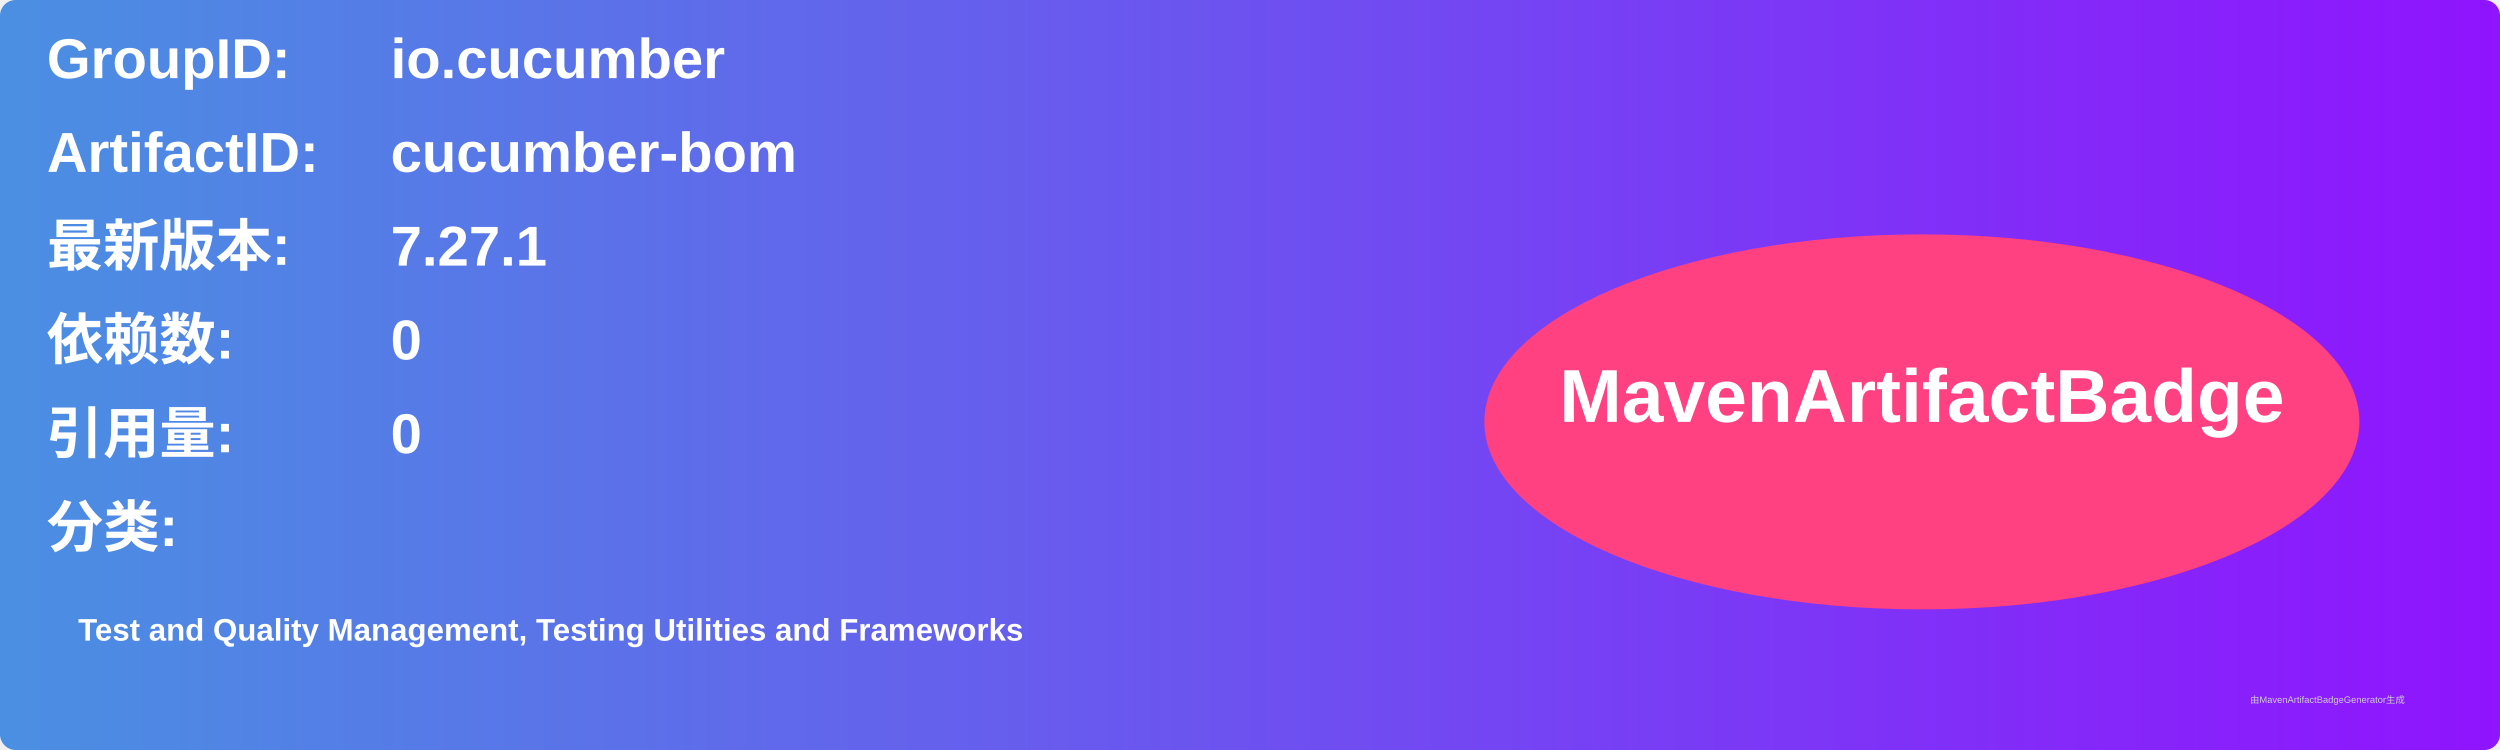
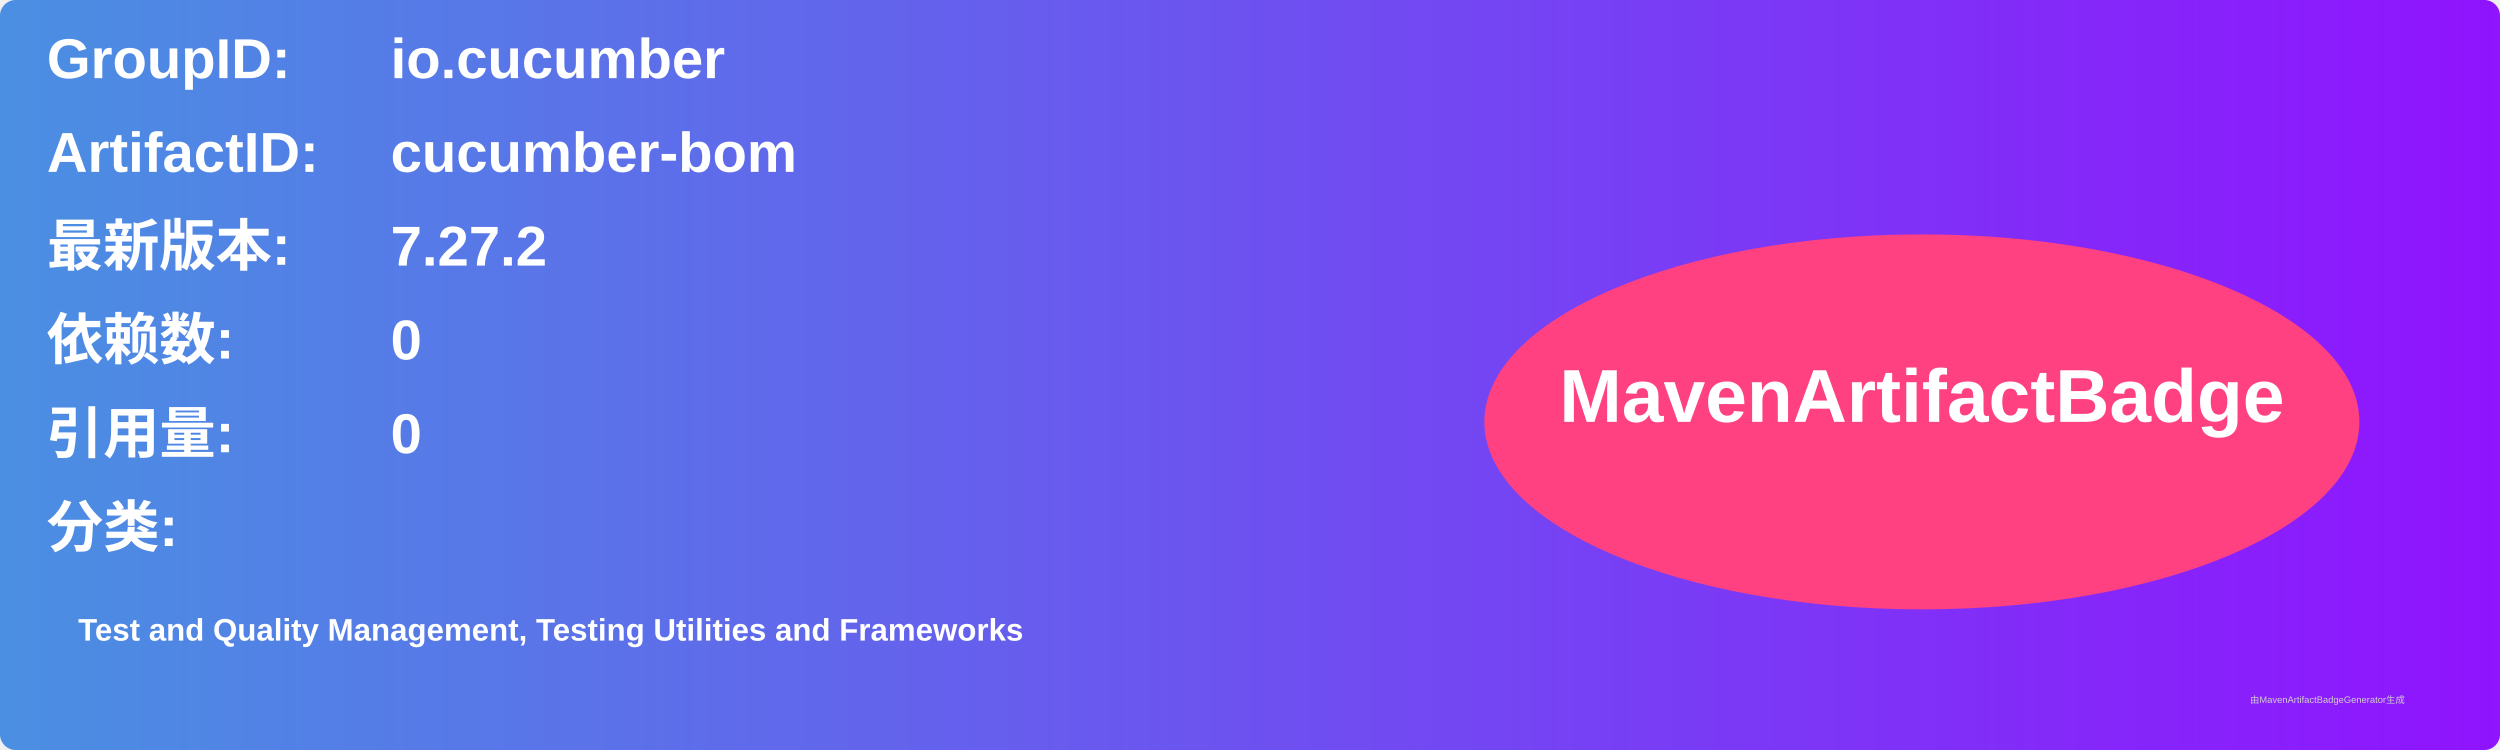
<svg xmlns="http://www.w3.org/2000/svg" width="800" height="240" viewBox="0 0 800 240">
  <linearGradient id="grad" x1="0%" y1="0%" x2="100%" y2="0%">
    <stop offset="0%" stop-color="#4a90e2" />
    <stop offset="100%" stop-color="#9013fe" />
  </linearGradient>
  <rect width="100%" height="100%" rx="5" ry="5" fill="url(#grad)" />
  <g transform="translate(15, 15)">
    <text x="0" y="10" font-family="Arial" font-size="18" fill="white" font-weight="bold" width="260">GroupID:</text>
    <text x="110" y="10" font-family="Arial" font-size="18" fill="white" font-weight="bold" width="460">io.cucumber</text>
    <text x="0" y="40" font-family="Arial" font-size="18" fill="white" font-weight="bold" width="260">ArtifactID:</text>
    <text x="110" y="40" font-family="Arial" font-size="18" fill="white" font-weight="bold" width="460">cucumber-bom</text>
    <text x="0" y="70" font-family="Arial" font-size="18" fill="white" font-weight="bold">最新版本:</text>
    <text x="110" y="70" font-family="Arial" font-size="18" fill="white" font-weight="bold">
-       <tspan font-weight="bold">7.27.1</tspan>
+       <tspan font-weight="bold">7.27.2</tspan>
    </text>
    <text x="0" y="100" font-family="Arial" font-size="18" fill="white" font-weight="bold">依赖数: </text>
    <text x="110" y="100" font-family="Arial" font-size="18" fill="white">
      <tspan font-weight="bold">0</tspan>
    </text>
    <text x="0" y="130" font-family="Arial" font-size="18" fill="white" font-weight="bold">引用量: </text>
    <text x="110" y="130" font-family="Arial" font-size="18" fill="white">
      <tspan font-weight="bold">0</tspan>
    </text>
    <text x="0" y="160" font-family="Arial" font-size="18" fill="white" font-weight="bold">分类:</text>
    <text x="10" y="190" font-family="Arial" font-size="10" fill="white">
      <tspan font-weight="bold">Test and Quality Management, Testing Utilities and Frameworks</tspan>
    </text>
    <ellipse cx="600" cy="120" rx="140" ry="60" fill="#ff4081" />
    <text x="600" y="120" text-anchor="middle" font-family="Arial" font-size="24" fill="white" font-weight="bold">MavenArtifactBadge</text>
  </g>
  <text x="720" y="225" font-family="Arial" font-size="3" fill="#d0d0d0">由MavenArtifactBadgeGenerator生成</text>
</svg>
